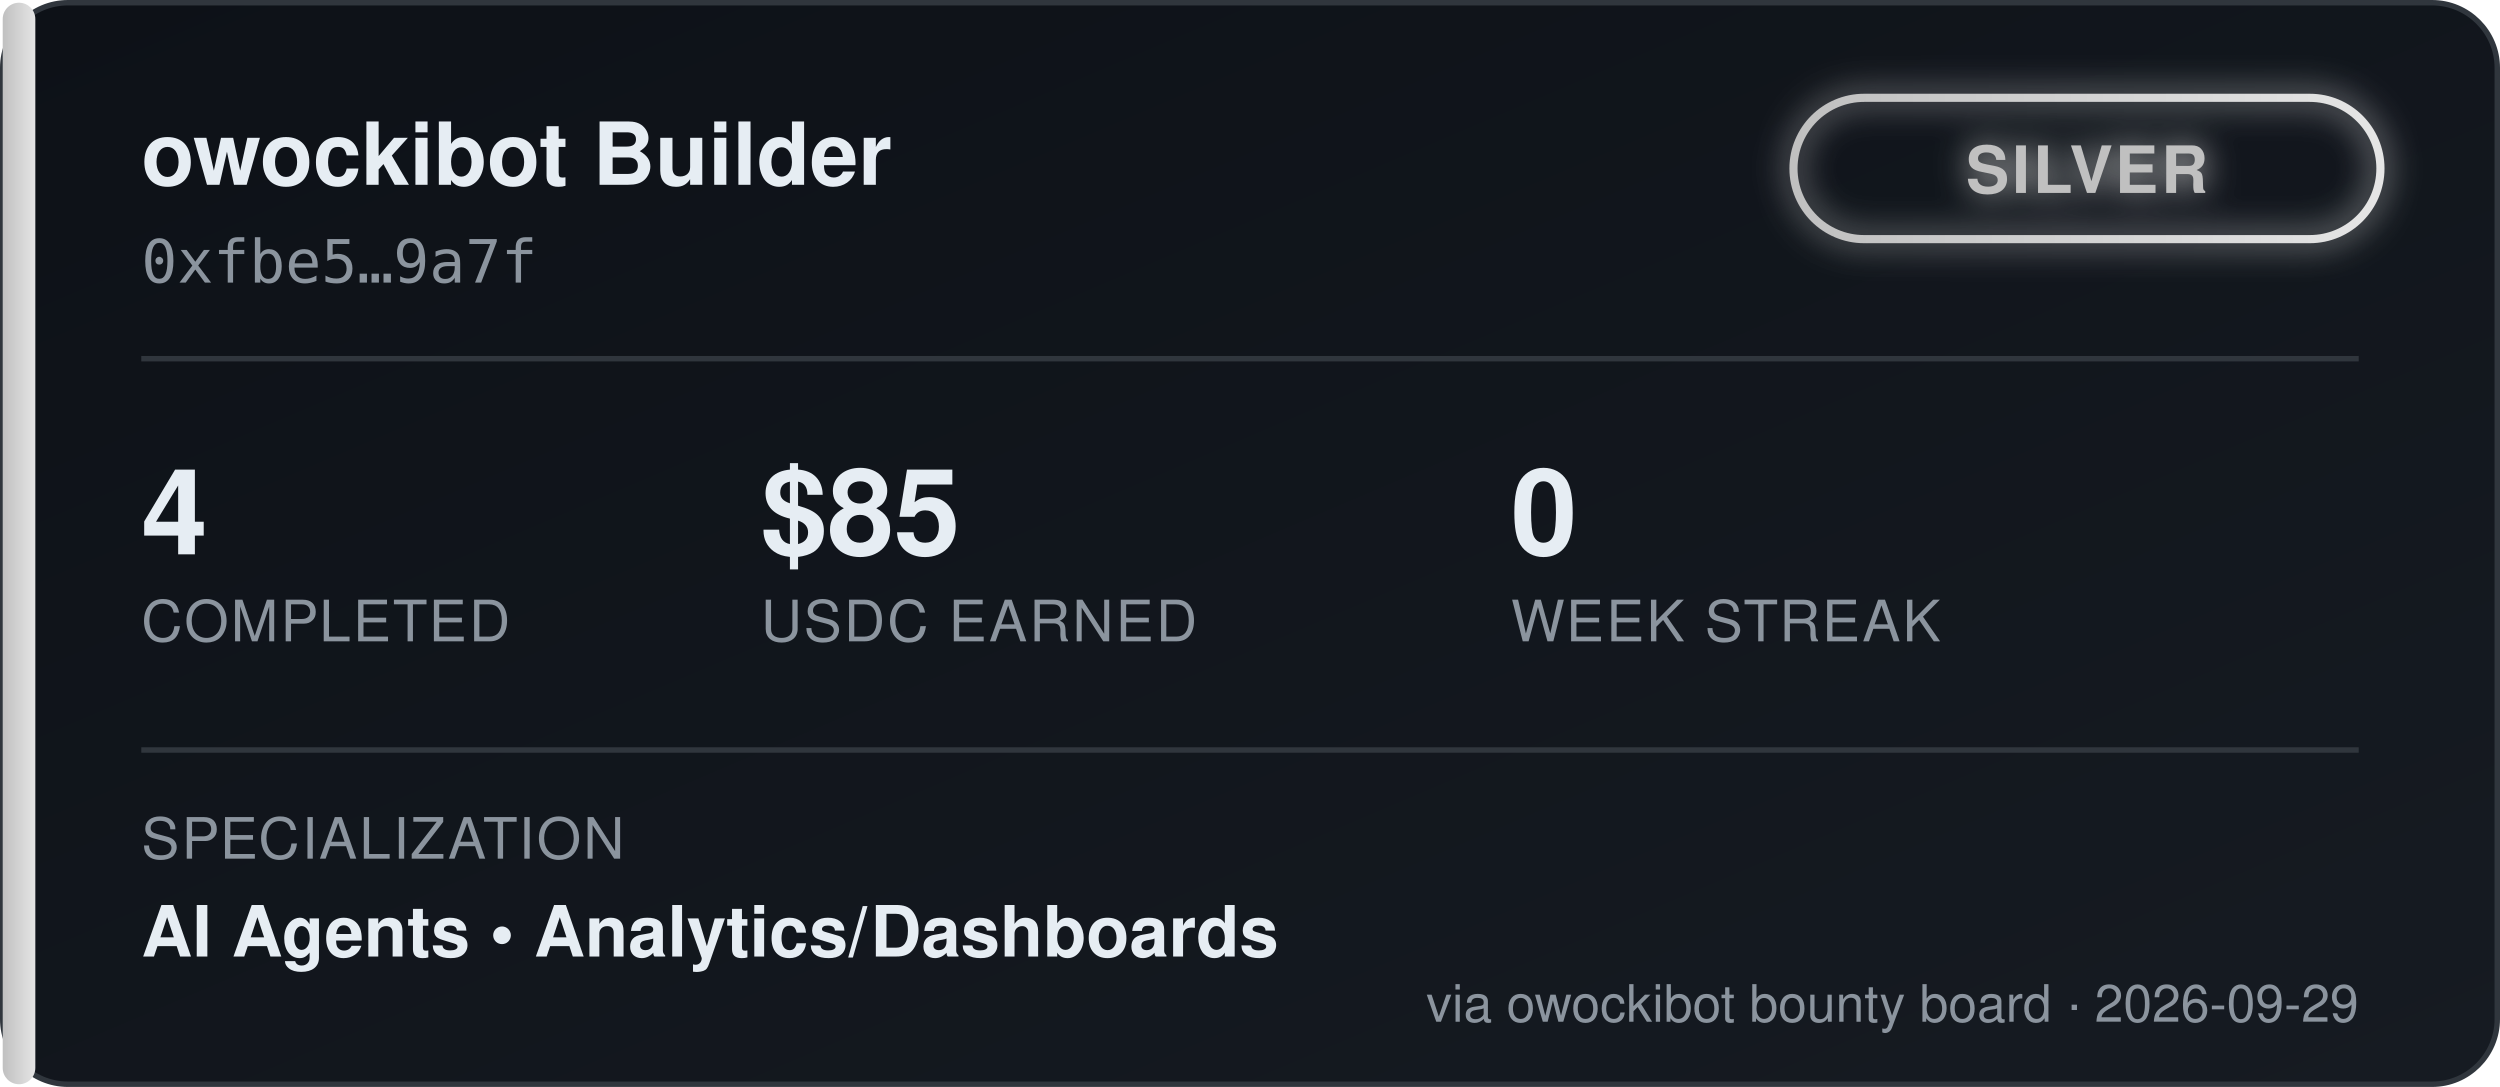
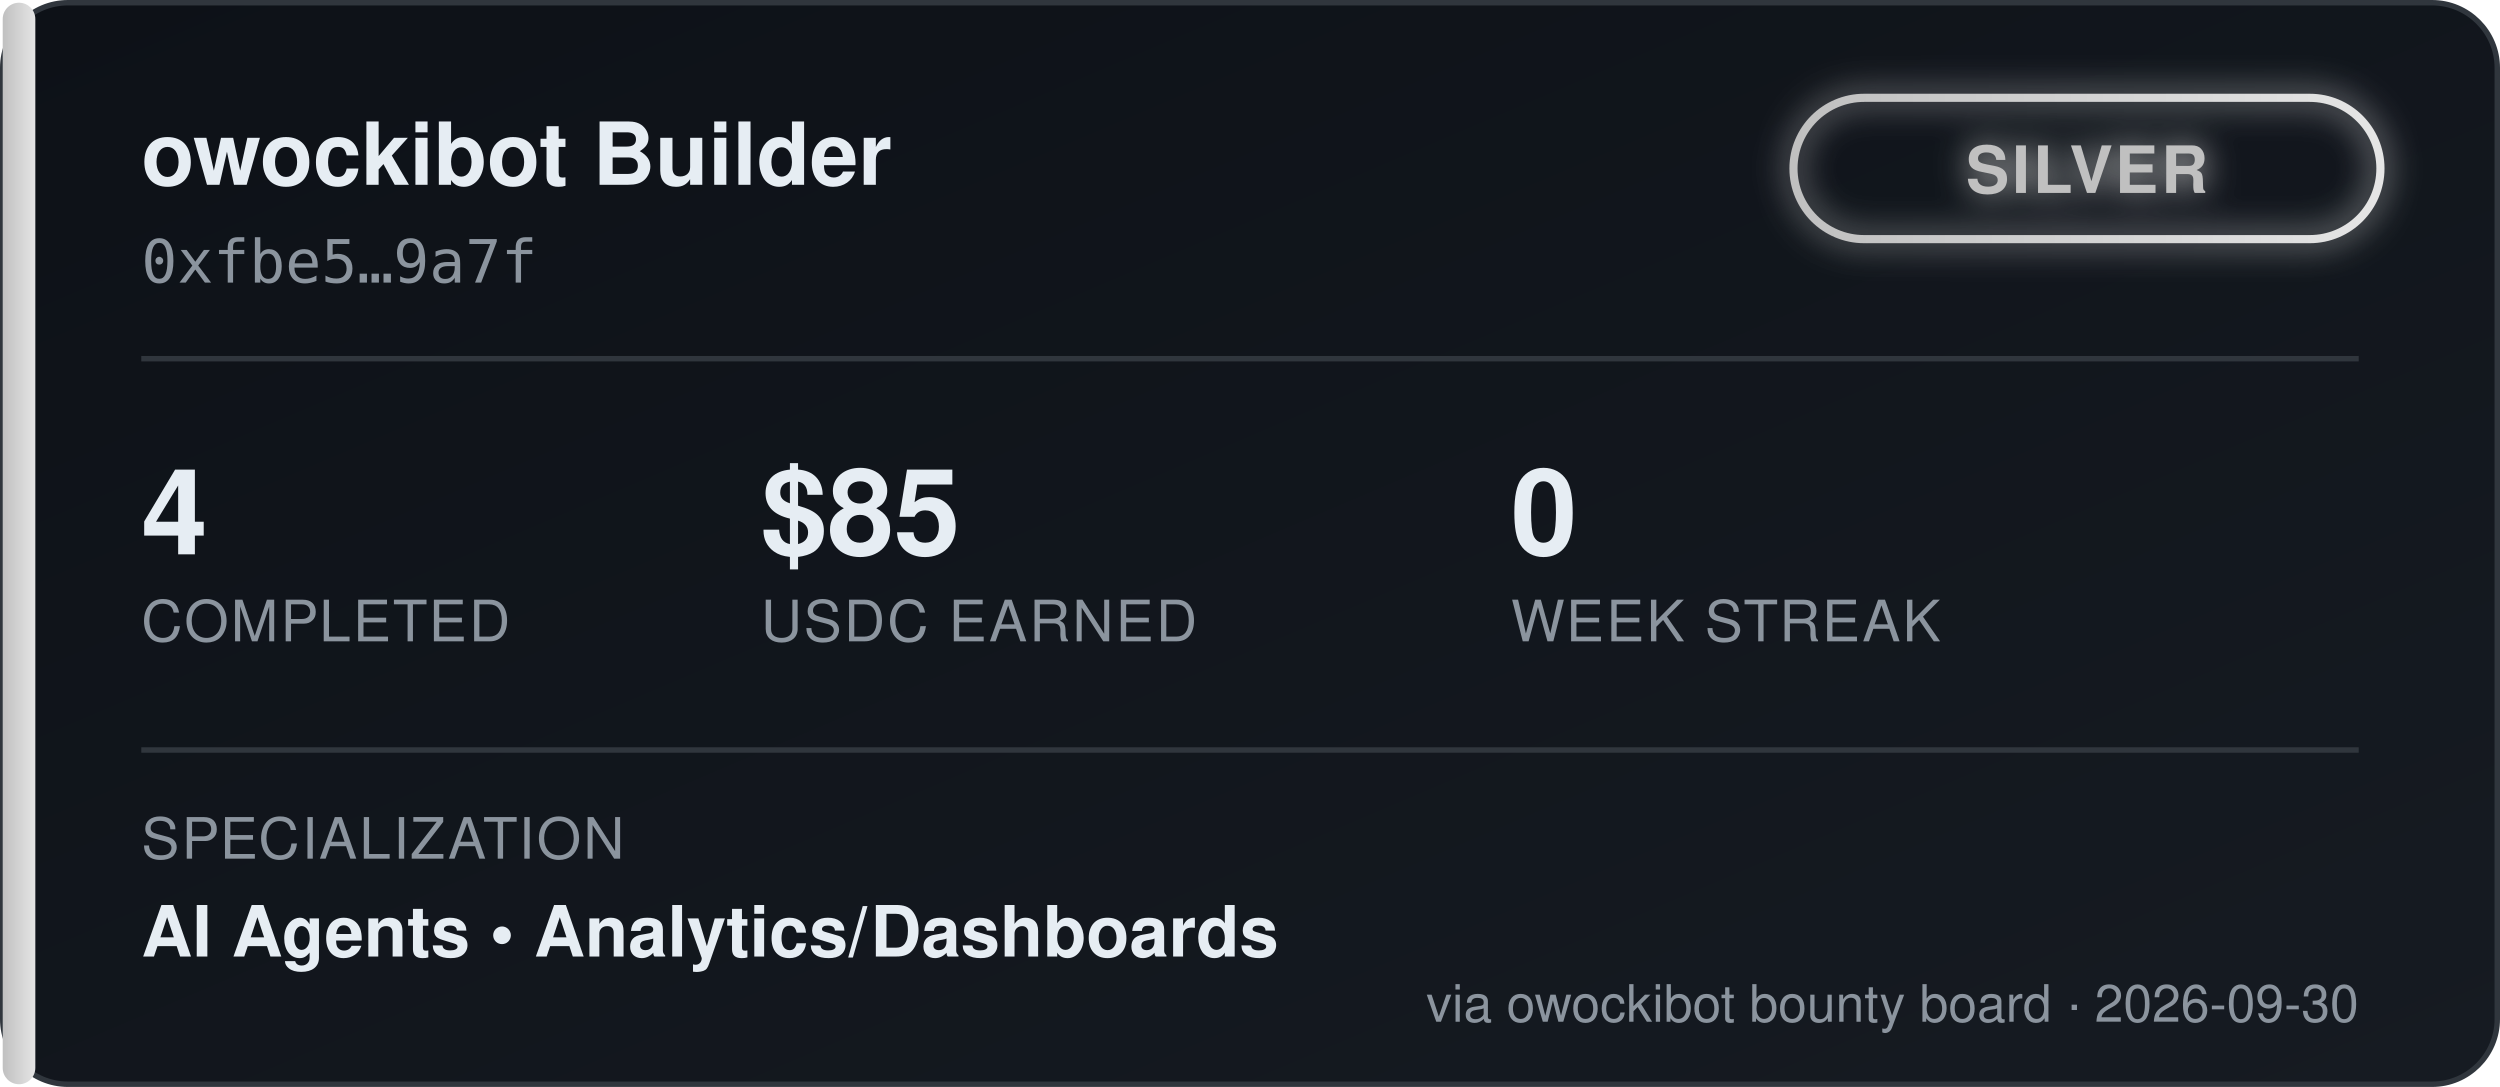
<svg xmlns="http://www.w3.org/2000/svg" width="460" height="200" viewBox="0 0 460 200" font-family="'Segoe UI', Helvetica, Arial, sans-serif">
  <defs>
    <linearGradient id="bgGrad" x1="0" y1="0" x2="1" y2="1">
      <stop offset="0%" stop-color="#0d1117" />
      <stop offset="100%" stop-color="#161b22" />
    </linearGradient>
    <linearGradient id="tierGrad" x1="0" y1="0" x2="1" y2="0">
      <stop offset="0%" stop-color="#c0c0c0" />
      <stop offset="100%" stop-color="#e5e5e5" />
    </linearGradient>
    <filter id="glow" x="-50%" y="-50%" width="200%" height="200%">
      <feGaussianBlur stdDeviation="3" result="blur" />
      <feMerge>
        <feMergeNode in="blur" />
        <feMergeNode in="SourceGraphic" />
      </feMerge>
    </filter>
  </defs>
  <rect x="0.5" y="0.5" width="459" height="199" rx="12" fill="url(#bgGrad)" stroke="#30363d" />
  <rect x="0.5" y="0.5" width="6" height="199" rx="3" fill="url(#tierGrad)" />
  <text x="26" y="34" fill="#e6edf3" font-size="16" font-weight="700">owockibot Builder</text>
  <text x="26" y="52" fill="#8b949e" font-size="11" font-family="monospace">0xfbe5…9a7f</text>
  <g transform="translate(330, 18)" filter="url(#glow)">
    <rect x="0" y="0" width="108" height="26" rx="13" fill="none" stroke="url(#tierGrad)" stroke-width="1.5" />
    <text x="54" y="17.5" fill="#c0c0c0" font-size="12" font-weight="700" text-anchor="middle" letter-spacing="0.5">SILVER</text>
  </g>
  <line x1="26" y1="66" x2="434" y2="66" stroke="#30363d" stroke-width="1" />
  <g font-size="22" font-weight="700" fill="#e6edf3">
    <text x="26" y="102">4</text>
    <text x="140" y="102">$85</text>
    <text x="278" y="102">0</text>
  </g>
  <g font-size="10.5" fill="#8b949e" letter-spacing="0.4">
    <text x="26" y="118">COMPLETED</text>
    <text x="140" y="118">USDC EARNED</text>
    <text x="278" y="118">WEEK STREAK</text>
  </g>
  <line x1="26" y1="138" x2="434" y2="138" stroke="#30363d" stroke-width="1" />
  <text x="26" y="158" fill="#8b949e" font-size="10.5" letter-spacing="0.4">SPECIALIZATION</text>
  <text x="26" y="176" fill="#e6edf3" font-size="13" font-weight="600">AI Agents  •  Analytics/Dashboards</text>
-   <text x="434" y="188" fill="#8b949e" font-size="9.5" text-anchor="end">via owockibot bounty board · 2026-09-29</text>
+   <text x="434" y="188" fill="#8b949e" font-size="9.5" text-anchor="end">via owockibot bounty board · 2026-09-30</text>
</svg>
